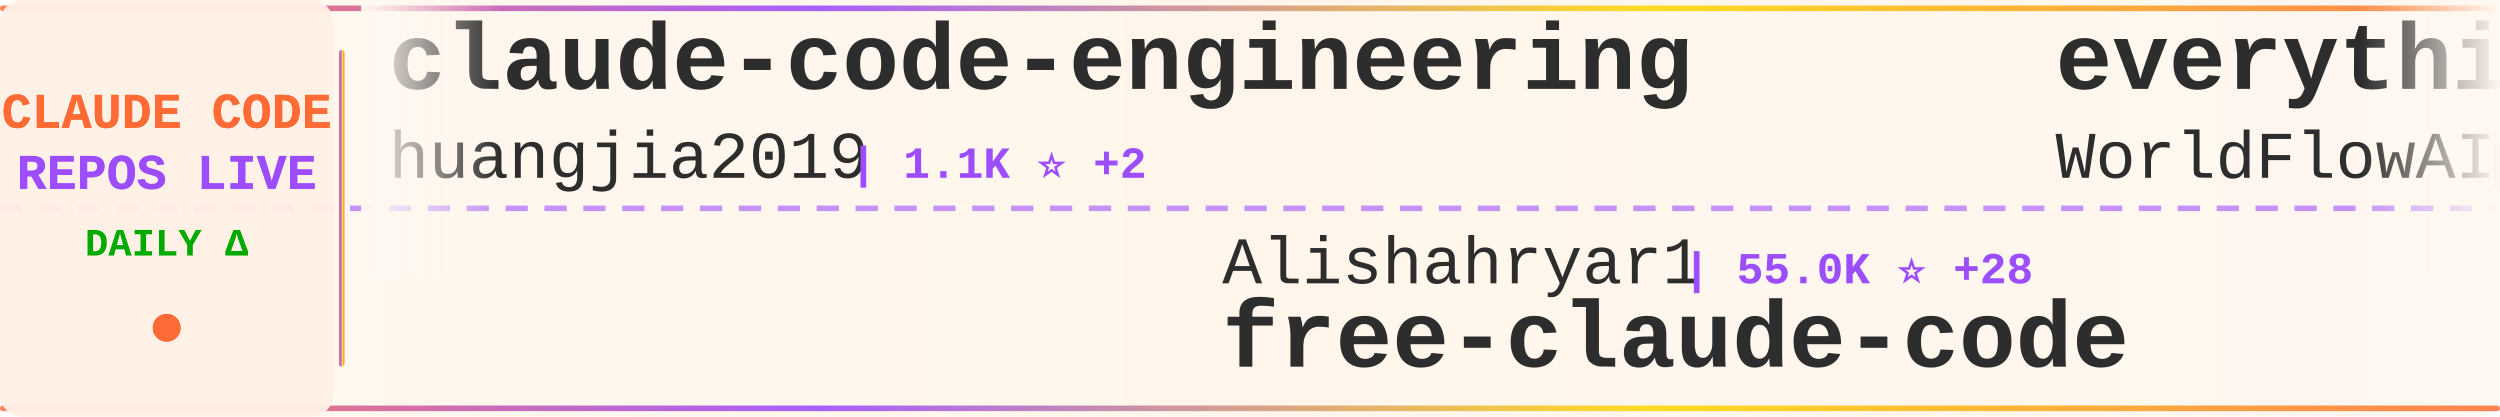
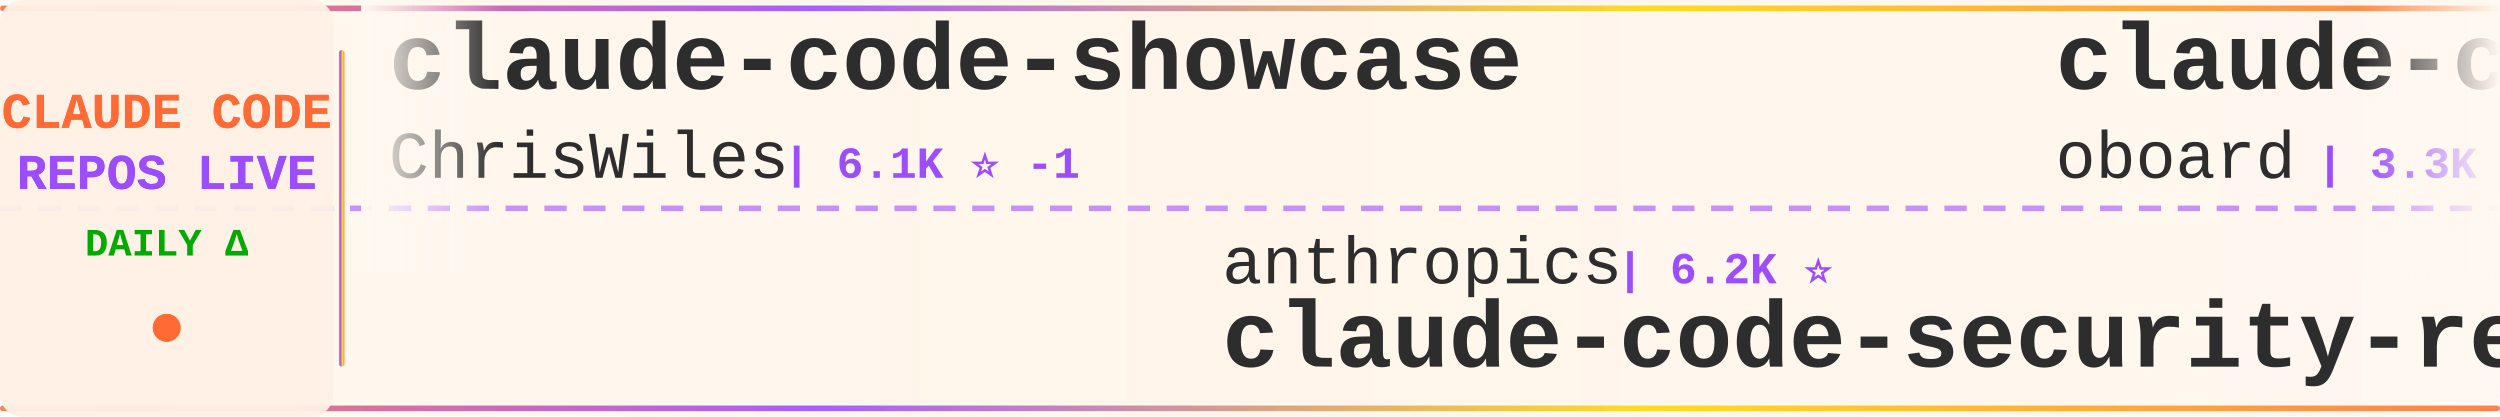
<svg xmlns="http://www.w3.org/2000/svg" width="900" height="150">
  <defs>
    <linearGradient id="tickerBg" x1="0%" y1="0%" x2="100%" y2="0%">
      <stop offset="0%" style="stop-color:#fff8f0;stop-opacity:0.98" />
      <stop offset="50%" style="stop-color:#fff5eb;stop-opacity:1" />
      <stop offset="100%" style="stop-color:#fff8f0;stop-opacity:0.98" />
    </linearGradient>
    <linearGradient id="borderGrad" x1="0%" y1="0%" x2="100%" y2="0%">
      <stop offset="0%" style="stop-color:#FF6B35;stop-opacity:0.85">
        <animate attributeName="stop-opacity" values="0.85;1;0.85" dur="2s" repeatCount="indefinite" />
      </stop>
      <stop offset="33%" style="stop-color:#9C4EFF;stop-opacity:0.9">
        <animate attributeName="stop-opacity" values="0.9;1;0.9" dur="2.2s" repeatCount="indefinite" />
      </stop>
      <stop offset="66%" style="stop-color:#FFD700;stop-opacity:0.85">
        <animate attributeName="stop-opacity" values="0.85;1;0.85" dur="1.8s" repeatCount="indefinite" />
      </stop>
      <stop offset="100%" style="stop-color:#FF6B35;stop-opacity:0.85">
        <animate attributeName="stop-opacity" values="0.85;1;0.85" dur="2s" repeatCount="indefinite" />
      </stop>
    </linearGradient>
    <filter id="textGlow">
      <feGaussianBlur stdDeviation="0.15" result="coloredBlur" />
      <feMerge>
        <feMergeNode in="coloredBlur" />
        <feMergeNode in="SourceGraphic" />
      </feMerge>
    </filter>
    <filter id="metricGlow">
      <feGaussianBlur stdDeviation="0.2" result="coloredBlur" />
      <feMerge>
        <feMergeNode in="coloredBlur" />
        <feMergeNode in="SourceGraphic" />
      </feMerge>
    </filter>
    <linearGradient id="leftFade" x1="0%" y1="0%" x2="100%" y2="0%">
      <stop offset="0%" style="stop-color:#fff8f0;stop-opacity:1" />
      <stop offset="100%" style="stop-color:#fff8f0;stop-opacity:0" />
    </linearGradient>
    <linearGradient id="rightFade" x1="0%" y1="0%" x2="100%" y2="0%">
      <stop offset="0%" style="stop-color:#fff8f0;stop-opacity:0" />
      <stop offset="100%" style="stop-color:#fff8f0;stop-opacity:1" />
    </linearGradient>
  </defs>
  <rect width="900" height="150" fill="url(#tickerBg)" rx="8" />
  <rect x="0" y="2" width="900" height="2" fill="url(#borderGrad)" rx="1" />
  <rect x="0" y="146" width="900" height="2" fill="url(#borderGrad)" rx="1" />
  <line x1="0" y1="75" x2="900" y2="75" stroke="#9C4EFF" stroke-width="2" stroke-dasharray="8 6" opacity="0.6" />
  <rect x="0" y="0" width="120" height="150" fill="#fff0e6" opacity="0.95" rx="8" />
  <text x="60" y="46" font-family="'Courier New', monospace" font-size="18" font-weight="bold" fill="#FF6B35" text-anchor="middle" filter="url(#textGlow)">
    CLAUDE CODE
  </text>
  <text x="60" y="68" font-family="'Courier New', monospace" font-size="18" font-weight="bold" fill="#9C4EFF" text-anchor="middle" filter="url(#textGlow)">
    REPOS LIVE
  </text>
  <text x="60" y="92" font-family="'Courier New', monospace" font-size="14" font-weight="bold" fill="#00aa00" text-anchor="middle">
    DAILY Δ
  </text>
  <circle cx="60" cy="118" r="5" fill="#FF6B35" filter="url(#metricGlow)">
    <animate attributeName="r" values="4;6;4" dur="1.5s" repeatCount="indefinite" />
    <animate attributeName="opacity" values="0.6;1;0.6" dur="1.5s" repeatCount="indefinite" />
  </circle>
  <rect x="122" y="18" width="2" height="114" fill="url(#borderGrad)" rx="1" />
  <clipPath id="tickerClip">
    <rect x="130" y="0" width="770" height="150" />
  </clipPath>
  <g clip-path="url(#tickerClip)">
    <g id="tickerItems">
      <animateTransform attributeName="transform" attributeType="XML" type="translate" from="0 0" to="-3000 0" dur="54s" repeatCount="indefinite" />
      <g transform="translate(0, 0)">
-         <text x="140" y="32" font-family="'Courier New', monospace" font-size="34" font-weight="bold" fill="#2d2d2d">claude-code-engineering</text>
-         <text x="140" y="64" font-family="'Courier New', monospace" font-size="24" font-weight="normal" fill="#2d2d2d" opacity="1.0">huangjia2019</text>
-         <text x="306" y="64" font-family="'Courier New', monospace" font-size="16" font-weight="bold" fill="#9C4EFF"> | 1.1K ⭐ +2</text>
+         <text x="140" y="32" font-family="'Courier New', monospace" font-size="34" font-weight="bold" fill="#2d2d2d">claude-code-showcase</text>
+         <text x="140" y="64" font-family="'Courier New', monospace" font-size="24" font-weight="normal" fill="#2d2d2d" opacity="1.0">ChrisWiles</text>
+         <text x="282" y="64" font-family="'Courier New', monospace" font-size="16" font-weight="bold" fill="#9C4EFF"> | 6.1K ⭐ -1</text>
      </g>
      <g transform="translate(300, 0)">
-         <text x="140" y="102" font-family="'Courier New', monospace" font-size="24" font-weight="normal" fill="#2d2d2d" opacity="1.0">Alishahryar1</text>
-         <text x="306" y="102" font-family="'Courier New', monospace" font-size="16" font-weight="bold" fill="#9C4EFF"> | 55.0K ⭐ +28</text>
-         <text x="140" y="132" font-family="'Courier New', monospace" font-size="34" font-weight="bold" fill="#2d2d2d">free-claude-code</text>
+         <text x="140" y="102" font-family="'Courier New', monospace" font-size="24" font-weight="normal" fill="#2d2d2d" opacity="1.0">anthropics</text>
+         <text x="282" y="102" font-family="'Courier New', monospace" font-size="16" font-weight="bold" fill="#9C4EFF"> | 6.2K ⭐</text>
+         <text x="140" y="132" font-family="'Courier New', monospace" font-size="34" font-weight="bold" fill="#2d2d2d">claude-code-security-rev...</text>
      </g>
      <g transform="translate(600, 0)">
-         <text x="140" y="32" font-family="'Courier New', monospace" font-size="34" font-weight="bold" fill="#2d2d2d">everything-claude-code</text>
-         <text x="140" y="64" font-family="'Courier New', monospace" font-size="24" font-weight="normal" fill="#2d2d2d" opacity="1.0">WorldFlowAI</text>
-         <text x="294" y="64" font-family="'Courier New', monospace" font-size="16" font-weight="bold" fill="#9C4EFF"> | 2.9K ⭐ +7</text>
+         <text x="140" y="32" font-family="'Courier New', monospace" font-size="34" font-weight="bold" fill="#2d2d2d">claude-code-rev</text>
+         <text x="140" y="64" font-family="'Courier New', monospace" font-size="24" font-weight="normal" fill="#2d2d2d" opacity="1.0">oboard</text>
+         <text x="234" y="64" font-family="'Courier New', monospace" font-size="16" font-weight="bold" fill="#9C4EFF"> | 3.3K ⭐ +1</text>
      </g>
      <g transform="translate(900, 0)">
-         <text x="140" y="102" font-family="'Courier New', monospace" font-size="24" font-weight="normal" fill="#2d2d2d" opacity="1.0">oboard</text>
-         <text x="234" y="102" font-family="'Courier New', monospace" font-size="16" font-weight="bold" fill="#9C4EFF"> | 3.3K ⭐</text>
-         <text x="140" y="132" font-family="'Courier New', monospace" font-size="34" font-weight="bold" fill="#2d2d2d">claude-code-rev</text>
+         <text x="140" y="102" font-family="'Courier New', monospace" font-size="24" font-weight="normal" fill="#2d2d2d" opacity="1.0">jqueryscript</text>
+         <text x="306" y="102" font-family="'Courier New', monospace" font-size="16" font-weight="bold" fill="#9C4EFF"> | 515 ⭐ +1</text>
+         <text x="140" y="132" font-family="'Courier New', monospace" font-size="34" font-weight="bold" fill="#2d2d2d">awesome-claude-code</text>
      </g>
      <g transform="translate(1200, 0)">
-         <text x="140" y="32" font-family="'Courier New', monospace" font-size="34" font-weight="bold" fill="#2d2d2d">claude-code-tudou</text>
-         <text x="140" y="64" font-family="'Courier New', monospace" font-size="24" font-weight="normal" fill="#2d2d2d" opacity="1.0">AICoderTudou</text>
-         <text x="306" y="64" font-family="'Courier New', monospace" font-size="16" font-weight="bold" fill="#9C4EFF"> | 494 ⭐</text>
+         <text x="140" y="32" font-family="'Courier New', monospace" font-size="34" font-weight="bold" fill="#2d2d2d">claude-code-analysis</text>
+         <text x="140" y="64" font-family="'Courier New', monospace" font-size="24" font-weight="normal" fill="#2d2d2d" opacity="1.0">liuup</text>
+         <text x="222" y="64" font-family="'Courier New', monospace" font-size="16" font-weight="bold" fill="#9C4EFF"> | 3.9K ⭐</text>
      </g>
      <g transform="translate(1500, 0)">
+         <text x="140" y="102" font-family="'Courier New', monospace" font-size="24" font-weight="normal" fill="#2d2d2d" opacity="1.0">Yeachan-Heo</text>
+         <text x="294" y="102" font-family="'Courier New', monospace" font-size="16" font-weight="bold" fill="#9C4EFF"> | 39.2K ⭐ +9</text>
+         <text x="140" y="132" font-family="'Courier New', monospace" font-size="34" font-weight="bold" fill="#2d2d2d">oh-my-claudecode</text>
+       </g>
+       <g transform="translate(1800, 0)">
+         <text x="140" y="32" font-family="'Courier New', monospace" font-size="34" font-weight="bold" fill="#2d2d2d">Open-ClaudeCode</text>
+         <text x="140" y="64" font-family="'Courier New', monospace" font-size="24" font-weight="normal" fill="#2d2d2d" opacity="1.0">LING71671</text>
+         <text x="270" y="64" font-family="'Courier New', monospace" font-size="16" font-weight="bold" fill="#9C4EFF"> | 949 ⭐ +1</text>
+       </g>
+       <g transform="translate(2100, 0)">
+         <text x="140" y="102" font-family="'Courier New', monospace" font-size="24" font-weight="normal" fill="#2d2d2d" opacity="1.0">zebbern</text>
+         <text x="246" y="102" font-family="'Courier New', monospace" font-size="16" font-weight="bold" fill="#9C4EFF"> | 4.6K ⭐</text>
+         <text x="140" y="132" font-family="'Courier New', monospace" font-size="34" font-weight="bold" fill="#2d2d2d">claude-code-guide</text>
+       </g>
+       <g transform="translate(2400, 0)">
+         <text x="140" y="32" font-family="'Courier New', monospace" font-size="34" font-weight="bold" fill="#2d2d2d">claude-code-action</text>
+         <text x="140" y="64" font-family="'Courier New', monospace" font-size="24" font-weight="normal" fill="#2d2d2d" opacity="1.0">anthropics</text>
+         <text x="282" y="64" font-family="'Courier New', monospace" font-size="16" font-weight="bold" fill="#9C4EFF"> | 8.9K ⭐</text>
+       </g>
+       <g transform="translate(2700, 0)">
        <text x="140" y="102" font-family="'Courier New', monospace" font-size="24" font-weight="normal" fill="#2d2d2d" opacity="1.0">edmund-io</text>
        <text x="270" y="102" font-family="'Courier New', monospace" font-size="16" font-weight="bold" fill="#9C4EFF"> | 1.5K ⭐</text>
        <text x="140" y="132" font-family="'Courier New', monospace" font-size="34" font-weight="bold" fill="#2d2d2d">edmunds-claude-code</text>
      </g>
-       <g transform="translate(1800, 0)">
-         <text x="140" y="32" font-family="'Courier New', monospace" font-size="34" font-weight="bold" fill="#2d2d2d">claude-code-best-practic...</text>
-         <text x="140" y="64" font-family="'Courier New', monospace" font-size="24" font-weight="normal" fill="#2d2d2d" opacity="1.0">shanraisshan</text>
-         <text x="306" y="64" font-family="'Courier New', monospace" font-size="16" font-weight="bold" fill="#9C4EFF"> | 65.9K ⭐ +6</text>
-       </g>
-       <g transform="translate(2100, 0)">
-         <text x="140" y="102" font-family="'Courier New', monospace" font-size="24" font-weight="normal" fill="#2d2d2d" opacity="1.0">sugyan</text>
-         <text x="234" y="102" font-family="'Courier New', monospace" font-size="16" font-weight="bold" fill="#9C4EFF"> | 1.1K ⭐</text>
-         <text x="140" y="132" font-family="'Courier New', monospace" font-size="34" font-weight="bold" fill="#2d2d2d">claude-code-webui</text>
-       </g>
-       <g transform="translate(2400, 0)">
-         <text x="140" y="32" font-family="'Courier New', monospace" font-size="34" font-weight="bold" fill="#2d2d2d">claude-code-spec-workflo...</text>
-         <text x="140" y="64" font-family="'Courier New', monospace" font-size="24" font-weight="normal" fill="#2d2d2d" opacity="1.0">Pimzino</text>
-         <text x="246" y="64" font-family="'Courier New', monospace" font-size="16" font-weight="bold" fill="#9C4EFF"> | 3.9K ⭐</text>
-       </g>
-       <g transform="translate(2700, 0)">
-         <text x="140" y="102" font-family="'Courier New', monospace" font-size="24" font-weight="normal" fill="#2d2d2d" opacity="1.0">liuup</text>
-         <text x="222" y="102" font-family="'Courier New', monospace" font-size="16" font-weight="bold" fill="#9C4EFF"> | 3.9K ⭐ +1</text>
-         <text x="140" y="132" font-family="'Courier New', monospace" font-size="34" font-weight="bold" fill="#2d2d2d">claude-code-analysis</text>
-       </g>
      <g transform="translate(3000, 0)">
-         <text x="140" y="32" font-family="'Courier New', monospace" font-size="34" font-weight="bold" fill="#2d2d2d">claude-code-engineering</text>
-         <text x="140" y="64" font-family="'Courier New', monospace" font-size="24" font-weight="normal" fill="#2d2d2d" opacity="1.0">huangjia2019</text>
-         <text x="306" y="64" font-family="'Courier New', monospace" font-size="16" font-weight="bold" fill="#9C4EFF"> | 1.1K ⭐ +2</text>
+         <text x="140" y="32" font-family="'Courier New', monospace" font-size="34" font-weight="bold" fill="#2d2d2d">claude-code-showcase</text>
+         <text x="140" y="64" font-family="'Courier New', monospace" font-size="24" font-weight="normal" fill="#2d2d2d" opacity="1.0">ChrisWiles</text>
+         <text x="282" y="64" font-family="'Courier New', monospace" font-size="16" font-weight="bold" fill="#9C4EFF"> | 6.1K ⭐ -1</text>
      </g>
      <g transform="translate(3300, 0)">
-         <text x="140" y="102" font-family="'Courier New', monospace" font-size="24" font-weight="normal" fill="#2d2d2d" opacity="1.0">Alishahryar1</text>
-         <text x="306" y="102" font-family="'Courier New', monospace" font-size="16" font-weight="bold" fill="#9C4EFF"> | 55.0K ⭐ +28</text>
-         <text x="140" y="132" font-family="'Courier New', monospace" font-size="34" font-weight="bold" fill="#2d2d2d">free-claude-code</text>
+         <text x="140" y="102" font-family="'Courier New', monospace" font-size="24" font-weight="normal" fill="#2d2d2d" opacity="1.0">anthropics</text>
+         <text x="282" y="102" font-family="'Courier New', monospace" font-size="16" font-weight="bold" fill="#9C4EFF"> | 6.2K ⭐</text>
+         <text x="140" y="132" font-family="'Courier New', monospace" font-size="34" font-weight="bold" fill="#2d2d2d">claude-code-security-rev...</text>
      </g>
      <g transform="translate(3600, 0)">
-         <text x="140" y="32" font-family="'Courier New', monospace" font-size="34" font-weight="bold" fill="#2d2d2d">everything-claude-code</text>
-         <text x="140" y="64" font-family="'Courier New', monospace" font-size="24" font-weight="normal" fill="#2d2d2d" opacity="1.0">WorldFlowAI</text>
-         <text x="294" y="64" font-family="'Courier New', monospace" font-size="16" font-weight="bold" fill="#9C4EFF"> | 2.9K ⭐ +7</text>
+         <text x="140" y="32" font-family="'Courier New', monospace" font-size="34" font-weight="bold" fill="#2d2d2d">claude-code-rev</text>
+         <text x="140" y="64" font-family="'Courier New', monospace" font-size="24" font-weight="normal" fill="#2d2d2d" opacity="1.0">oboard</text>
+         <text x="234" y="64" font-family="'Courier New', monospace" font-size="16" font-weight="bold" fill="#9C4EFF"> | 3.3K ⭐ +1</text>
      </g>
      <g transform="translate(3900, 0)">
-         <text x="140" y="102" font-family="'Courier New', monospace" font-size="24" font-weight="normal" fill="#2d2d2d" opacity="1.0">oboard</text>
-         <text x="234" y="102" font-family="'Courier New', monospace" font-size="16" font-weight="bold" fill="#9C4EFF"> | 3.3K ⭐</text>
-         <text x="140" y="132" font-family="'Courier New', monospace" font-size="34" font-weight="bold" fill="#2d2d2d">claude-code-rev</text>
+         <text x="140" y="102" font-family="'Courier New', monospace" font-size="24" font-weight="normal" fill="#2d2d2d" opacity="1.0">jqueryscript</text>
+         <text x="306" y="102" font-family="'Courier New', monospace" font-size="16" font-weight="bold" fill="#9C4EFF"> | 515 ⭐ +1</text>
+         <text x="140" y="132" font-family="'Courier New', monospace" font-size="34" font-weight="bold" fill="#2d2d2d">awesome-claude-code</text>
      </g>
    </g>
  </g>
  <rect x="130" y="0" width="50" height="100" fill="url(#leftFade)" />
  <rect x="850" y="0" width="50" height="100" fill="url(#rightFade)" />
</svg>
